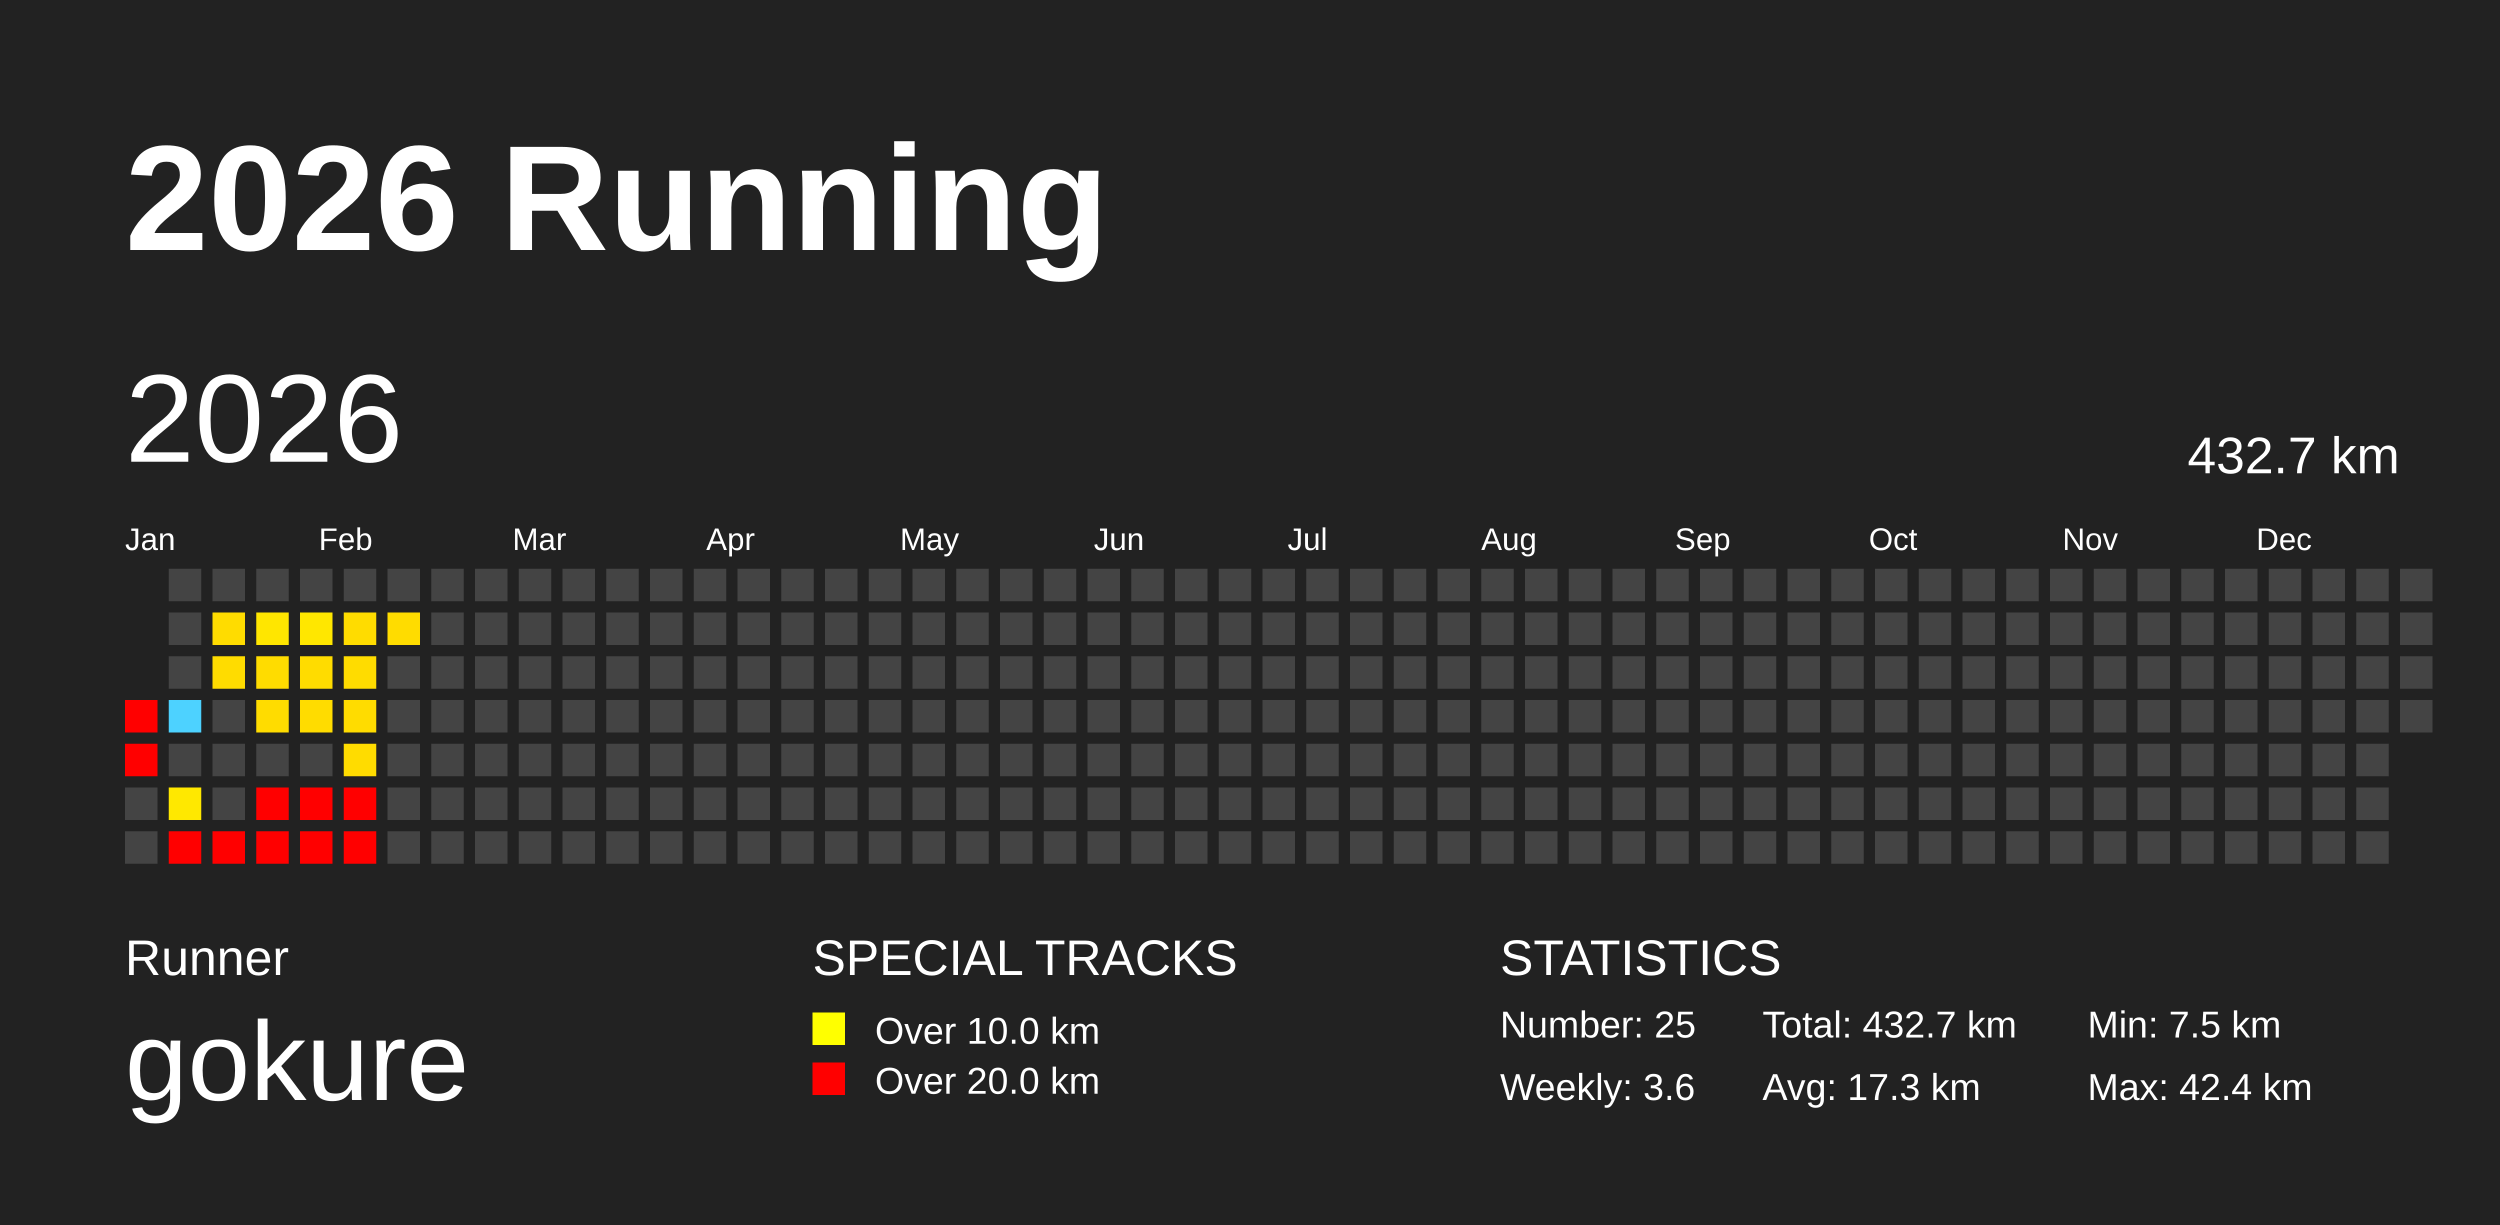
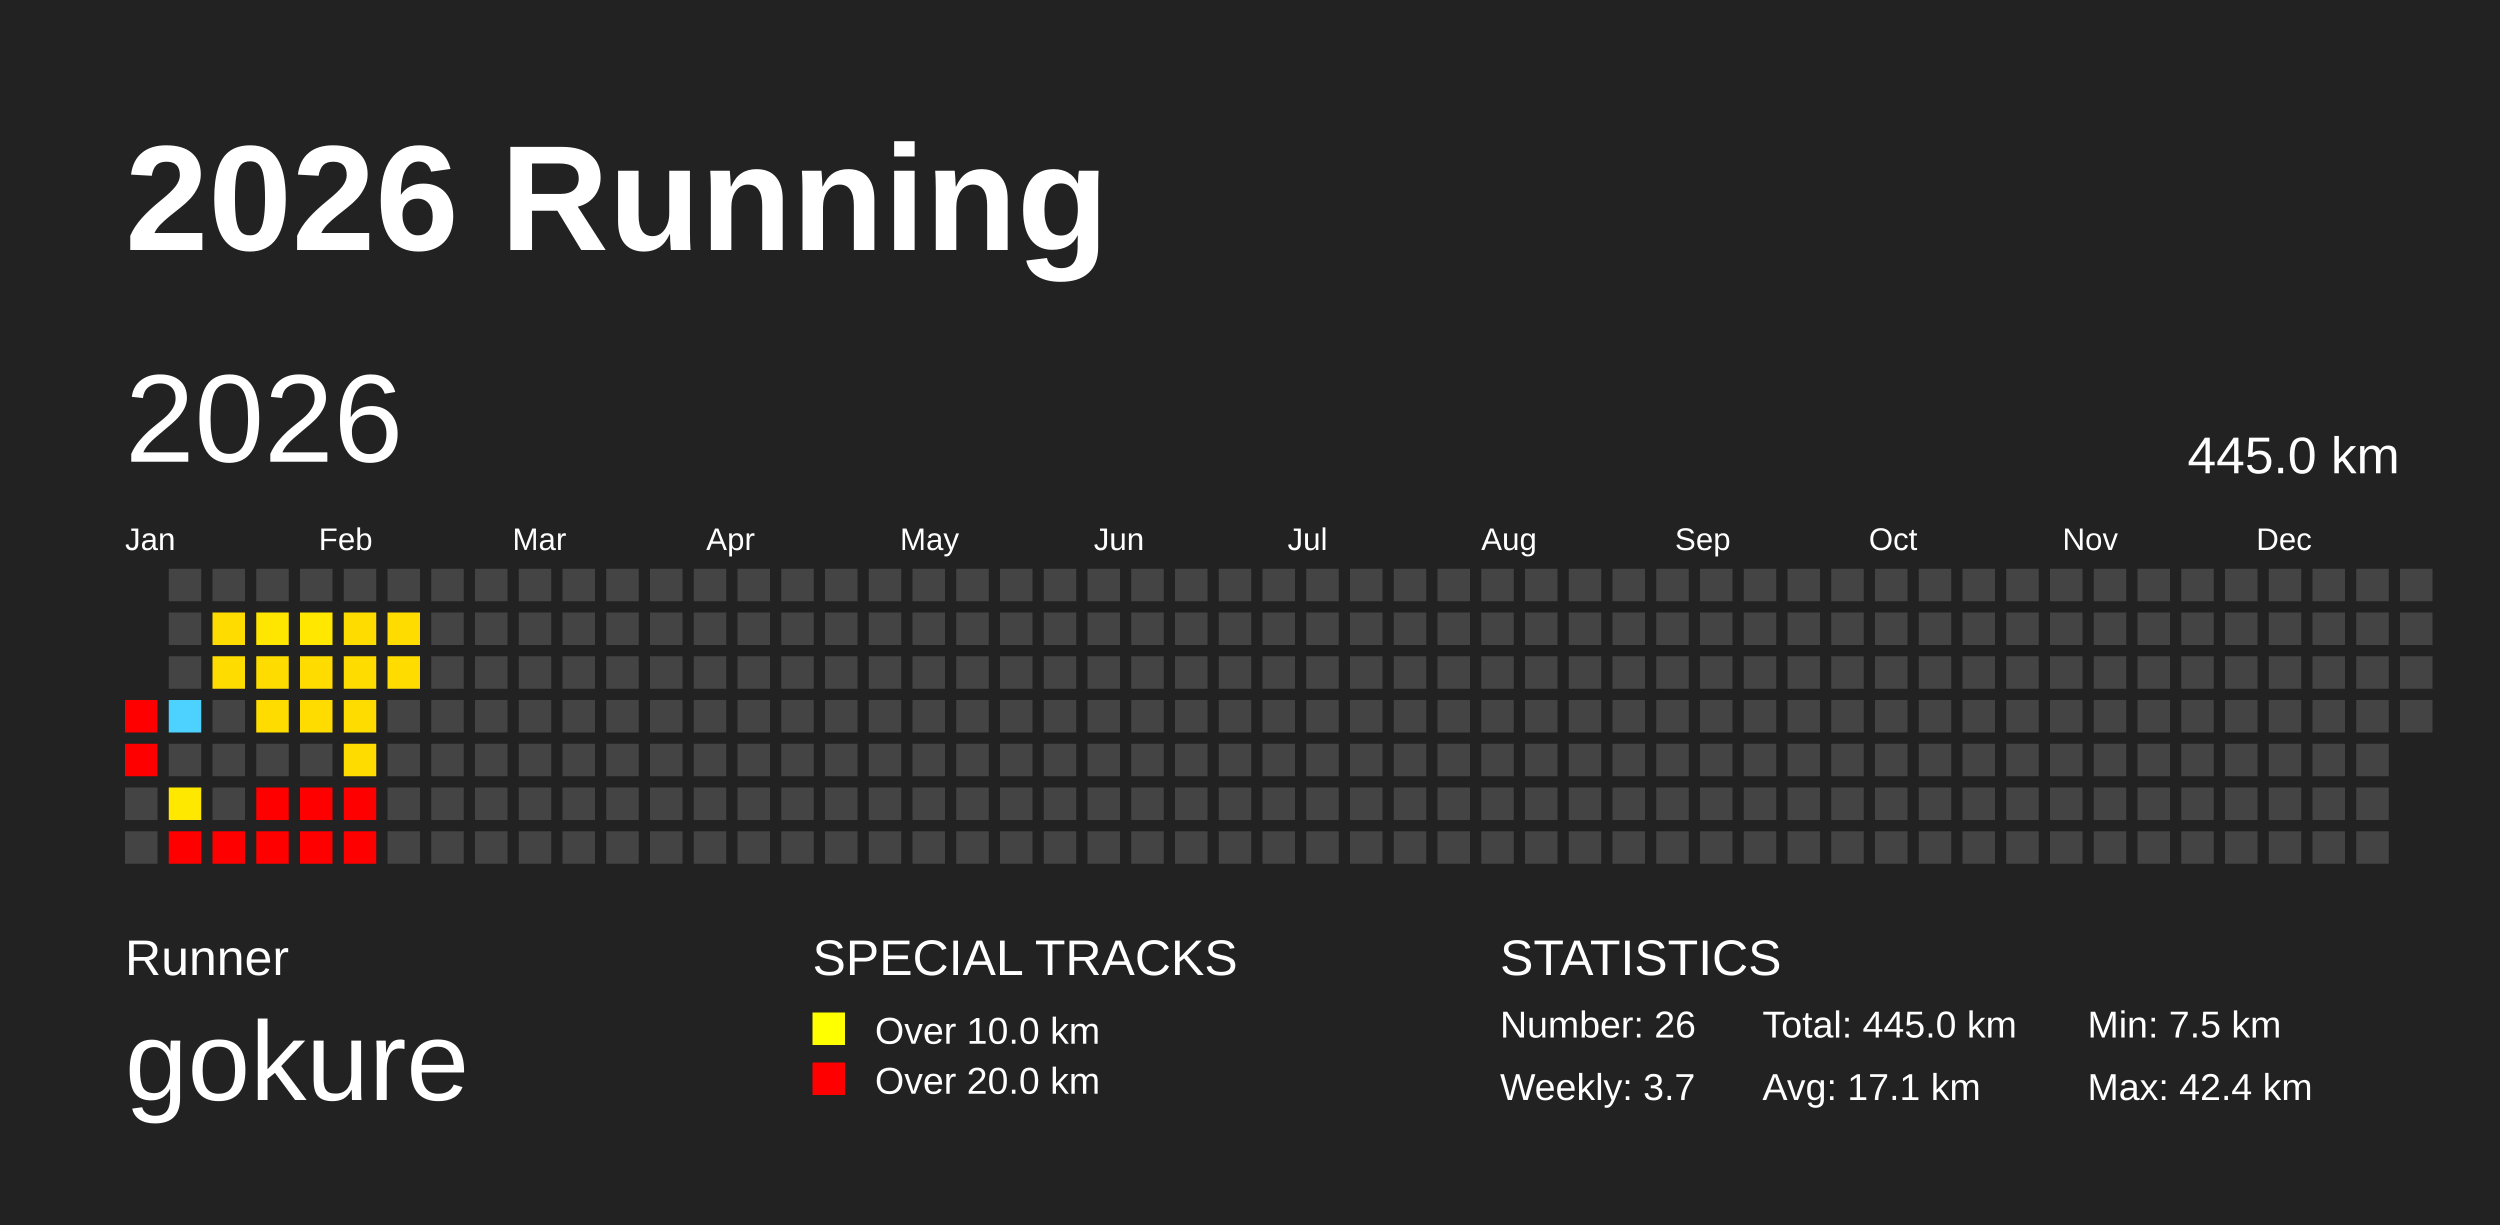
<svg xmlns="http://www.w3.org/2000/svg" baseProfile="full" height="98mm" version="1.1" viewBox="0,0,200,98" width="200mm">
  <defs />
  <rect fill="#222222" height="98" width="200" x="0" y="0" />
  <text fill="#FFFFFF" style="font-size:12px; font-family:Arial; font-weight:bold;" x="10" y="20">2026 Running</text>
  <text fill="#FFFFFF" style="font-size:4px; font-family:Arial" x="10" y="78">Runner</text>
  <text fill="#FFFFFF" style="font-size:9px; font-family:Arial" x="10" y="88">gokure</text>
  <text fill="#FFFFFF" style="font-size:4px; font-family:Arial" x="65" y="78">SPECIAL TRACKS</text>
  <rect fill="yellow" height="2.6" width="2.6" x="65" y="81" />
  <text fill="#FFFFFF" style="font-size:3px; font-family:Arial" x="70" y="83.5">Over 10.0 km</text>
  <rect fill="red" height="2.6" width="2.6" x="65" y="85" />
  <text fill="#FFFFFF" style="font-size:3px; font-family:Arial" x="70" y="87.5">Over 20.0 km</text>
  <text fill="#FFFFFF" style="font-size:4px; font-family:Arial" x="120" y="78">STATISTICS</text>
-   <text fill="#FFFFFF" style="font-size:3px; font-family:Arial" x="120" y="83">Number: 25</text>
-   <text fill="#FFFFFF" style="font-size:3px; font-family:Arial" x="120" y="88">Weekly: 3.6</text>
-   <text fill="#FFFFFF" style="font-size:3px; font-family:Arial" x="141" y="83">Total: 432.7 km</text>
-   <text fill="#FFFFFF" style="font-size:3px; font-family:Arial" x="141" y="88">Avg: 17.3 km</text>
+   <text fill="#FFFFFF" style="font-size:3px; font-family:Arial" x="120" y="83">Number: 26</text>
+   <text fill="#FFFFFF" style="font-size:3px; font-family:Arial" x="120" y="88">Weekly: 3.7</text>
+   <text fill="#FFFFFF" style="font-size:3px; font-family:Arial" x="141" y="83">Total: 445.0 km</text>
+   <text fill="#FFFFFF" style="font-size:3px; font-family:Arial" x="141" y="88">Avg: 17.1 km</text>
  <text fill="#FFFFFF" style="font-size:3px; font-family:Arial" x="167" y="83">Min: 7.5 km</text>
  <text fill="#FFFFFF" style="font-size:3px; font-family:Arial" x="167" y="88">Max: 42.4 km</text>
  <text dominant-baseline="hanging" fill="#FFFFFF" style="font-size:10.0px; font-family:Arial;" x="10" y="30">2026</text>
-   <text dominant-baseline="hanging" fill="#FFFFFF" style="font-size:4.125px; font-family:Arial;" x="175" y="35">432.7 km</text>
+   <text dominant-baseline="hanging" fill="#FFFFFF" style="font-size:4.125px; font-family:Arial;" x="175" y="35">445.0 km</text>
  <text fill="#FFFFFF" style="font-size:2.5px; font-family:Arial" x="10.0" y="44">Jan</text>
  <text fill="#FFFFFF" style="font-size:2.5px; font-family:Arial" x="25.5" y="44">Feb</text>
  <text fill="#FFFFFF" style="font-size:2.5px; font-family:Arial" x="41.0" y="44">Mar</text>
  <text fill="#FFFFFF" style="font-size:2.5px; font-family:Arial" x="56.5" y="44">Apr</text>
  <text fill="#FFFFFF" style="font-size:2.5px; font-family:Arial" x="72.0" y="44">May</text>
  <text fill="#FFFFFF" style="font-size:2.5px; font-family:Arial" x="87.5" y="44">Jun</text>
  <text fill="#FFFFFF" style="font-size:2.5px; font-family:Arial" x="103.0" y="44">Jul</text>
  <text fill="#FFFFFF" style="font-size:2.5px; font-family:Arial" x="118.5" y="44">Aug</text>
  <text fill="#FFFFFF" style="font-size:2.5px; font-family:Arial" x="134.0" y="44">Sep</text>
  <text fill="#FFFFFF" style="font-size:2.5px; font-family:Arial" x="149.5" y="44">Oct</text>
  <text fill="#FFFFFF" style="font-size:2.5px; font-family:Arial" x="165.0" y="44">Nov</text>
  <text fill="#FFFFFF" style="font-size:2.5px; font-family:Arial" x="180.5" y="44">Dec</text>
  <rect fill="red" height="2.6" width="2.6" x="10.0" y="56.0" />
  <rect fill="red" height="2.6" width="2.6" x="10.0" y="59.5" />
  <rect fill="#444444" height="2.6" width="2.6" x="10.0" y="63.0" />
  <rect fill="#444444" height="2.6" width="2.6" x="10.0" y="66.5" />
  <rect fill="#444444" height="2.6" width="2.6" x="13.5" y="45.5" />
  <rect fill="#444444" height="2.6" width="2.6" x="13.5" y="49.0" />
  <rect fill="#444444" height="2.6" width="2.6" x="13.5" y="52.5" />
  <rect fill="#4dd2ff" height="2.6" width="2.6" x="13.5" y="56.0" />
  <rect fill="#444444" height="2.6" width="2.6" x="13.5" y="59.5" />
  <rect fill="#ffe800" height="2.6" width="2.6" x="13.5" y="63.0" />
  <rect fill="red" height="2.6" width="2.6" x="13.5" y="66.5" />
  <rect fill="#444444" height="2.6" width="2.6" x="17.0" y="45.5" />
  <rect fill="#ffdc00" height="2.6" width="2.6" x="17.0" y="49.0" />
  <rect fill="#ffdc00" height="2.6" width="2.6" x="17.0" y="52.5" />
  <rect fill="#444444" height="2.6" width="2.6" x="17.0" y="56.0" />
  <rect fill="#444444" height="2.6" width="2.6" x="17.0" y="59.5" />
  <rect fill="#444444" height="2.6" width="2.6" x="17.0" y="63.0" />
  <rect fill="red" height="2.6" width="2.6" x="17.0" y="66.5" />
  <rect fill="#444444" height="2.6" width="2.6" x="20.5" y="45.5" />
  <rect fill="#ffe600" height="2.6" width="2.6" x="20.5" y="49.0" />
  <rect fill="#ffdc00" height="2.6" width="2.6" x="20.5" y="52.5" />
  <rect fill="#ffdc00" height="2.6" width="2.6" x="20.5" y="56.0" />
  <rect fill="#444444" height="2.6" width="2.6" x="20.5" y="59.5" />
  <rect fill="red" height="2.6" width="2.6" x="20.5" y="63.0" />
  <rect fill="red" height="2.6" width="2.6" x="20.5" y="66.5" />
  <rect fill="#444444" height="2.6" width="2.6" x="24.0" y="45.5" />
  <rect fill="#ffe700" height="2.6" width="2.6" x="24.0" y="49.0" />
  <rect fill="#ffdc00" height="2.6" width="2.6" x="24.0" y="52.5" />
  <rect fill="#ffdc00" height="2.6" width="2.6" x="24.0" y="56.0" />
  <rect fill="#444444" height="2.6" width="2.6" x="24.0" y="59.5" />
  <rect fill="red" height="2.6" width="2.6" x="24.0" y="63.0" />
  <rect fill="red" height="2.6" width="2.6" x="24.0" y="66.5" />
  <rect fill="#444444" height="2.6" width="2.6" x="27.5" y="45.5" />
  <rect fill="#ffdc00" height="2.6" width="2.6" x="27.5" y="49.0" />
  <rect fill="#ffdc00" height="2.6" width="2.6" x="27.5" y="52.5" />
  <rect fill="#ffdc00" height="2.6" width="2.6" x="27.5" y="56.0" />
  <rect fill="#ffdc00" height="2.6" width="2.6" x="27.5" y="59.5" />
  <rect fill="red" height="2.6" width="2.6" x="27.5" y="63.0" />
  <rect fill="red" height="2.6" width="2.6" x="27.5" y="66.5" />
  <rect fill="#444444" height="2.6" width="2.6" x="31.0" y="45.5" />
  <rect fill="#ffdc00" height="2.6" width="2.6" x="31.0" y="49.0" />
-   <rect fill="#444444" height="2.6" width="2.6" x="31.0" y="52.5" />
+   <rect fill="#ffdc00" height="2.6" width="2.6" x="31.0" y="52.5" />
  <rect fill="#444444" height="2.6" width="2.6" x="31.0" y="56.0" />
  <rect fill="#444444" height="2.6" width="2.6" x="31.0" y="59.5" />
  <rect fill="#444444" height="2.6" width="2.6" x="31.0" y="63.0" />
  <rect fill="#444444" height="2.6" width="2.6" x="31.0" y="66.5" />
  <rect fill="#444444" height="2.6" width="2.6" x="34.5" y="45.5" />
  <rect fill="#444444" height="2.6" width="2.6" x="34.5" y="49.0" />
  <rect fill="#444444" height="2.6" width="2.6" x="34.5" y="52.5" />
  <rect fill="#444444" height="2.6" width="2.6" x="34.5" y="56.0" />
  <rect fill="#444444" height="2.6" width="2.6" x="34.5" y="59.5" />
  <rect fill="#444444" height="2.6" width="2.6" x="34.5" y="63.0" />
  <rect fill="#444444" height="2.6" width="2.6" x="34.5" y="66.5" />
  <rect fill="#444444" height="2.6" width="2.6" x="38.0" y="45.5" />
  <rect fill="#444444" height="2.6" width="2.6" x="38.0" y="49.0" />
  <rect fill="#444444" height="2.6" width="2.6" x="38.0" y="52.5" />
  <rect fill="#444444" height="2.6" width="2.6" x="38.0" y="56.0" />
  <rect fill="#444444" height="2.6" width="2.6" x="38.0" y="59.5" />
  <rect fill="#444444" height="2.6" width="2.6" x="38.0" y="63.0" />
  <rect fill="#444444" height="2.6" width="2.6" x="38.0" y="66.5" />
  <rect fill="#444444" height="2.6" width="2.6" x="41.5" y="45.5" />
  <rect fill="#444444" height="2.6" width="2.6" x="41.5" y="49.0" />
  <rect fill="#444444" height="2.6" width="2.6" x="41.5" y="52.5" />
  <rect fill="#444444" height="2.6" width="2.6" x="41.5" y="56.0" />
  <rect fill="#444444" height="2.6" width="2.6" x="41.5" y="59.5" />
  <rect fill="#444444" height="2.6" width="2.6" x="41.5" y="63.0" />
  <rect fill="#444444" height="2.6" width="2.6" x="41.5" y="66.5" />
  <rect fill="#444444" height="2.6" width="2.6" x="45.0" y="45.5" />
  <rect fill="#444444" height="2.6" width="2.6" x="45.0" y="49.0" />
  <rect fill="#444444" height="2.6" width="2.6" x="45.0" y="52.5" />
  <rect fill="#444444" height="2.6" width="2.6" x="45.0" y="56.0" />
  <rect fill="#444444" height="2.6" width="2.6" x="45.0" y="59.5" />
  <rect fill="#444444" height="2.6" width="2.6" x="45.0" y="63.0" />
  <rect fill="#444444" height="2.6" width="2.6" x="45.0" y="66.5" />
  <rect fill="#444444" height="2.6" width="2.6" x="48.5" y="45.5" />
  <rect fill="#444444" height="2.6" width="2.6" x="48.5" y="49.0" />
  <rect fill="#444444" height="2.6" width="2.6" x="48.5" y="52.5" />
  <rect fill="#444444" height="2.6" width="2.6" x="48.5" y="56.0" />
  <rect fill="#444444" height="2.6" width="2.6" x="48.5" y="59.5" />
  <rect fill="#444444" height="2.6" width="2.6" x="48.5" y="63.0" />
  <rect fill="#444444" height="2.6" width="2.6" x="48.5" y="66.5" />
  <rect fill="#444444" height="2.6" width="2.6" x="52.0" y="45.5" />
  <rect fill="#444444" height="2.6" width="2.6" x="52.0" y="49.0" />
  <rect fill="#444444" height="2.6" width="2.6" x="52.0" y="52.5" />
  <rect fill="#444444" height="2.6" width="2.6" x="52.0" y="56.0" />
  <rect fill="#444444" height="2.6" width="2.6" x="52.0" y="59.5" />
  <rect fill="#444444" height="2.6" width="2.6" x="52.0" y="63.0" />
  <rect fill="#444444" height="2.6" width="2.6" x="52.0" y="66.5" />
  <rect fill="#444444" height="2.6" width="2.6" x="55.5" y="45.5" />
  <rect fill="#444444" height="2.6" width="2.6" x="55.5" y="49.0" />
  <rect fill="#444444" height="2.6" width="2.6" x="55.5" y="52.5" />
  <rect fill="#444444" height="2.6" width="2.6" x="55.5" y="56.0" />
  <rect fill="#444444" height="2.6" width="2.6" x="55.5" y="59.5" />
  <rect fill="#444444" height="2.6" width="2.6" x="55.5" y="63.0" />
  <rect fill="#444444" height="2.6" width="2.6" x="55.5" y="66.5" />
  <rect fill="#444444" height="2.6" width="2.6" x="59.0" y="45.5" />
  <rect fill="#444444" height="2.6" width="2.6" x="59.0" y="49.0" />
  <rect fill="#444444" height="2.6" width="2.6" x="59.0" y="52.5" />
  <rect fill="#444444" height="2.6" width="2.6" x="59.0" y="56.0" />
  <rect fill="#444444" height="2.6" width="2.6" x="59.0" y="59.5" />
  <rect fill="#444444" height="2.6" width="2.6" x="59.0" y="63.0" />
  <rect fill="#444444" height="2.6" width="2.6" x="59.0" y="66.5" />
  <rect fill="#444444" height="2.6" width="2.6" x="62.5" y="45.5" />
  <rect fill="#444444" height="2.6" width="2.6" x="62.5" y="49.0" />
  <rect fill="#444444" height="2.6" width="2.6" x="62.5" y="52.5" />
  <rect fill="#444444" height="2.6" width="2.6" x="62.5" y="56.0" />
  <rect fill="#444444" height="2.6" width="2.6" x="62.5" y="59.5" />
  <rect fill="#444444" height="2.6" width="2.6" x="62.5" y="63.0" />
  <rect fill="#444444" height="2.6" width="2.6" x="62.5" y="66.5" />
  <rect fill="#444444" height="2.6" width="2.6" x="66.0" y="45.5" />
  <rect fill="#444444" height="2.6" width="2.6" x="66.0" y="49.0" />
  <rect fill="#444444" height="2.6" width="2.6" x="66.0" y="52.5" />
  <rect fill="#444444" height="2.6" width="2.6" x="66.0" y="56.0" />
  <rect fill="#444444" height="2.6" width="2.6" x="66.0" y="59.5" />
  <rect fill="#444444" height="2.6" width="2.6" x="66.0" y="63.0" />
  <rect fill="#444444" height="2.6" width="2.6" x="66.0" y="66.5" />
  <rect fill="#444444" height="2.6" width="2.6" x="69.5" y="45.5" />
  <rect fill="#444444" height="2.6" width="2.6" x="69.5" y="49.0" />
  <rect fill="#444444" height="2.6" width="2.6" x="69.5" y="52.5" />
  <rect fill="#444444" height="2.6" width="2.6" x="69.5" y="56.0" />
  <rect fill="#444444" height="2.6" width="2.6" x="69.5" y="59.5" />
  <rect fill="#444444" height="2.6" width="2.6" x="69.5" y="63.0" />
  <rect fill="#444444" height="2.6" width="2.6" x="69.5" y="66.5" />
  <rect fill="#444444" height="2.6" width="2.6" x="73.0" y="45.5" />
  <rect fill="#444444" height="2.6" width="2.6" x="73.0" y="49.0" />
  <rect fill="#444444" height="2.6" width="2.6" x="73.0" y="52.5" />
  <rect fill="#444444" height="2.6" width="2.6" x="73.0" y="56.0" />
  <rect fill="#444444" height="2.6" width="2.6" x="73.0" y="59.5" />
  <rect fill="#444444" height="2.6" width="2.6" x="73.0" y="63.0" />
  <rect fill="#444444" height="2.6" width="2.6" x="73.0" y="66.5" />
  <rect fill="#444444" height="2.6" width="2.6" x="76.5" y="45.5" />
  <rect fill="#444444" height="2.6" width="2.6" x="76.5" y="49.0" />
  <rect fill="#444444" height="2.6" width="2.6" x="76.5" y="52.5" />
  <rect fill="#444444" height="2.6" width="2.6" x="76.5" y="56.0" />
  <rect fill="#444444" height="2.6" width="2.6" x="76.5" y="59.5" />
  <rect fill="#444444" height="2.6" width="2.6" x="76.5" y="63.0" />
  <rect fill="#444444" height="2.6" width="2.6" x="76.5" y="66.5" />
  <rect fill="#444444" height="2.6" width="2.6" x="80.0" y="45.5" />
  <rect fill="#444444" height="2.6" width="2.6" x="80.0" y="49.0" />
  <rect fill="#444444" height="2.6" width="2.6" x="80.0" y="52.5" />
  <rect fill="#444444" height="2.6" width="2.6" x="80.0" y="56.0" />
  <rect fill="#444444" height="2.6" width="2.6" x="80.0" y="59.5" />
  <rect fill="#444444" height="2.6" width="2.6" x="80.0" y="63.0" />
  <rect fill="#444444" height="2.6" width="2.6" x="80.0" y="66.5" />
  <rect fill="#444444" height="2.6" width="2.6" x="83.5" y="45.5" />
  <rect fill="#444444" height="2.6" width="2.6" x="83.5" y="49.0" />
  <rect fill="#444444" height="2.6" width="2.6" x="83.5" y="52.5" />
  <rect fill="#444444" height="2.6" width="2.6" x="83.5" y="56.0" />
  <rect fill="#444444" height="2.6" width="2.6" x="83.5" y="59.5" />
  <rect fill="#444444" height="2.6" width="2.6" x="83.5" y="63.0" />
  <rect fill="#444444" height="2.6" width="2.6" x="83.5" y="66.5" />
  <rect fill="#444444" height="2.6" width="2.6" x="87.0" y="45.5" />
  <rect fill="#444444" height="2.6" width="2.6" x="87.0" y="49.0" />
  <rect fill="#444444" height="2.6" width="2.6" x="87.0" y="52.5" />
  <rect fill="#444444" height="2.6" width="2.6" x="87.0" y="56.0" />
  <rect fill="#444444" height="2.6" width="2.6" x="87.0" y="59.5" />
  <rect fill="#444444" height="2.6" width="2.6" x="87.0" y="63.0" />
  <rect fill="#444444" height="2.6" width="2.6" x="87.0" y="66.5" />
  <rect fill="#444444" height="2.6" width="2.6" x="90.5" y="45.5" />
  <rect fill="#444444" height="2.6" width="2.6" x="90.5" y="49.0" />
  <rect fill="#444444" height="2.6" width="2.6" x="90.5" y="52.5" />
  <rect fill="#444444" height="2.6" width="2.6" x="90.5" y="56.0" />
  <rect fill="#444444" height="2.6" width="2.6" x="90.5" y="59.5" />
  <rect fill="#444444" height="2.6" width="2.6" x="90.5" y="63.0" />
  <rect fill="#444444" height="2.6" width="2.6" x="90.5" y="66.5" />
  <rect fill="#444444" height="2.6" width="2.6" x="94.0" y="45.5" />
  <rect fill="#444444" height="2.6" width="2.6" x="94.0" y="49.0" />
  <rect fill="#444444" height="2.6" width="2.6" x="94.0" y="52.5" />
  <rect fill="#444444" height="2.6" width="2.6" x="94.0" y="56.0" />
  <rect fill="#444444" height="2.6" width="2.6" x="94.0" y="59.5" />
  <rect fill="#444444" height="2.6" width="2.6" x="94.0" y="63.0" />
  <rect fill="#444444" height="2.6" width="2.6" x="94.0" y="66.5" />
  <rect fill="#444444" height="2.6" width="2.6" x="97.5" y="45.5" />
  <rect fill="#444444" height="2.6" width="2.6" x="97.5" y="49.0" />
  <rect fill="#444444" height="2.6" width="2.6" x="97.5" y="52.5" />
  <rect fill="#444444" height="2.6" width="2.6" x="97.5" y="56.0" />
  <rect fill="#444444" height="2.6" width="2.6" x="97.5" y="59.5" />
  <rect fill="#444444" height="2.6" width="2.6" x="97.5" y="63.0" />
  <rect fill="#444444" height="2.6" width="2.6" x="97.5" y="66.5" />
  <rect fill="#444444" height="2.6" width="2.6" x="101.0" y="45.5" />
  <rect fill="#444444" height="2.6" width="2.6" x="101.0" y="49.0" />
  <rect fill="#444444" height="2.6" width="2.6" x="101.0" y="52.5" />
  <rect fill="#444444" height="2.6" width="2.6" x="101.0" y="56.0" />
  <rect fill="#444444" height="2.6" width="2.6" x="101.0" y="59.5" />
  <rect fill="#444444" height="2.6" width="2.6" x="101.0" y="63.0" />
  <rect fill="#444444" height="2.6" width="2.6" x="101.0" y="66.5" />
  <rect fill="#444444" height="2.6" width="2.6" x="104.5" y="45.5" />
  <rect fill="#444444" height="2.6" width="2.6" x="104.5" y="49.0" />
  <rect fill="#444444" height="2.6" width="2.6" x="104.5" y="52.5" />
  <rect fill="#444444" height="2.6" width="2.6" x="104.5" y="56.0" />
  <rect fill="#444444" height="2.6" width="2.6" x="104.5" y="59.5" />
  <rect fill="#444444" height="2.6" width="2.6" x="104.5" y="63.0" />
  <rect fill="#444444" height="2.6" width="2.6" x="104.5" y="66.5" />
  <rect fill="#444444" height="2.6" width="2.6" x="108.0" y="45.5" />
  <rect fill="#444444" height="2.6" width="2.6" x="108.0" y="49.0" />
  <rect fill="#444444" height="2.6" width="2.6" x="108.0" y="52.5" />
  <rect fill="#444444" height="2.6" width="2.6" x="108.0" y="56.0" />
  <rect fill="#444444" height="2.6" width="2.6" x="108.0" y="59.5" />
  <rect fill="#444444" height="2.6" width="2.6" x="108.0" y="63.0" />
  <rect fill="#444444" height="2.6" width="2.6" x="108.0" y="66.5" />
  <rect fill="#444444" height="2.6" width="2.6" x="111.5" y="45.5" />
  <rect fill="#444444" height="2.6" width="2.6" x="111.5" y="49.0" />
  <rect fill="#444444" height="2.6" width="2.6" x="111.5" y="52.5" />
  <rect fill="#444444" height="2.6" width="2.6" x="111.5" y="56.0" />
  <rect fill="#444444" height="2.6" width="2.6" x="111.5" y="59.5" />
  <rect fill="#444444" height="2.6" width="2.6" x="111.5" y="63.0" />
  <rect fill="#444444" height="2.6" width="2.6" x="111.5" y="66.5" />
  <rect fill="#444444" height="2.6" width="2.6" x="115.0" y="45.5" />
  <rect fill="#444444" height="2.6" width="2.6" x="115.0" y="49.0" />
  <rect fill="#444444" height="2.6" width="2.6" x="115.0" y="52.5" />
  <rect fill="#444444" height="2.6" width="2.6" x="115.0" y="56.0" />
  <rect fill="#444444" height="2.6" width="2.6" x="115.0" y="59.5" />
  <rect fill="#444444" height="2.6" width="2.6" x="115.0" y="63.0" />
  <rect fill="#444444" height="2.6" width="2.6" x="115.0" y="66.5" />
  <rect fill="#444444" height="2.6" width="2.6" x="118.5" y="45.5" />
  <rect fill="#444444" height="2.6" width="2.6" x="118.5" y="49.0" />
  <rect fill="#444444" height="2.6" width="2.6" x="118.5" y="52.5" />
  <rect fill="#444444" height="2.6" width="2.6" x="118.5" y="56.0" />
  <rect fill="#444444" height="2.6" width="2.6" x="118.5" y="59.5" />
  <rect fill="#444444" height="2.6" width="2.6" x="118.5" y="63.0" />
  <rect fill="#444444" height="2.6" width="2.6" x="118.5" y="66.5" />
  <rect fill="#444444" height="2.6" width="2.6" x="122.0" y="45.5" />
  <rect fill="#444444" height="2.6" width="2.6" x="122.0" y="49.0" />
  <rect fill="#444444" height="2.6" width="2.6" x="122.0" y="52.5" />
  <rect fill="#444444" height="2.6" width="2.6" x="122.0" y="56.0" />
  <rect fill="#444444" height="2.6" width="2.6" x="122.0" y="59.5" />
  <rect fill="#444444" height="2.6" width="2.6" x="122.0" y="63.0" />
  <rect fill="#444444" height="2.6" width="2.6" x="122.0" y="66.5" />
  <rect fill="#444444" height="2.6" width="2.6" x="125.5" y="45.5" />
  <rect fill="#444444" height="2.6" width="2.6" x="125.5" y="49.0" />
  <rect fill="#444444" height="2.6" width="2.6" x="125.5" y="52.5" />
  <rect fill="#444444" height="2.6" width="2.6" x="125.5" y="56.0" />
  <rect fill="#444444" height="2.6" width="2.6" x="125.5" y="59.5" />
  <rect fill="#444444" height="2.6" width="2.6" x="125.5" y="63.0" />
  <rect fill="#444444" height="2.6" width="2.6" x="125.5" y="66.5" />
  <rect fill="#444444" height="2.6" width="2.6" x="129.0" y="45.5" />
  <rect fill="#444444" height="2.6" width="2.6" x="129.0" y="49.0" />
  <rect fill="#444444" height="2.6" width="2.6" x="129.0" y="52.5" />
  <rect fill="#444444" height="2.6" width="2.6" x="129.0" y="56.0" />
  <rect fill="#444444" height="2.6" width="2.6" x="129.0" y="59.5" />
  <rect fill="#444444" height="2.6" width="2.6" x="129.0" y="63.0" />
  <rect fill="#444444" height="2.6" width="2.6" x="129.0" y="66.5" />
  <rect fill="#444444" height="2.6" width="2.6" x="132.5" y="45.5" />
  <rect fill="#444444" height="2.6" width="2.6" x="132.5" y="49.0" />
  <rect fill="#444444" height="2.6" width="2.6" x="132.5" y="52.5" />
  <rect fill="#444444" height="2.6" width="2.6" x="132.5" y="56.0" />
  <rect fill="#444444" height="2.6" width="2.6" x="132.5" y="59.5" />
  <rect fill="#444444" height="2.6" width="2.6" x="132.5" y="63.0" />
  <rect fill="#444444" height="2.6" width="2.6" x="132.5" y="66.5" />
  <rect fill="#444444" height="2.6" width="2.6" x="136.0" y="45.5" />
  <rect fill="#444444" height="2.6" width="2.6" x="136.0" y="49.0" />
  <rect fill="#444444" height="2.6" width="2.6" x="136.0" y="52.5" />
  <rect fill="#444444" height="2.6" width="2.6" x="136.0" y="56.0" />
  <rect fill="#444444" height="2.6" width="2.6" x="136.0" y="59.5" />
  <rect fill="#444444" height="2.6" width="2.6" x="136.0" y="63.0" />
  <rect fill="#444444" height="2.6" width="2.6" x="136.0" y="66.5" />
  <rect fill="#444444" height="2.6" width="2.6" x="139.5" y="45.5" />
  <rect fill="#444444" height="2.6" width="2.6" x="139.5" y="49.0" />
  <rect fill="#444444" height="2.6" width="2.6" x="139.5" y="52.5" />
  <rect fill="#444444" height="2.6" width="2.6" x="139.5" y="56.0" />
  <rect fill="#444444" height="2.6" width="2.6" x="139.5" y="59.5" />
  <rect fill="#444444" height="2.6" width="2.6" x="139.5" y="63.0" />
  <rect fill="#444444" height="2.6" width="2.6" x="139.5" y="66.5" />
  <rect fill="#444444" height="2.6" width="2.6" x="143.0" y="45.5" />
  <rect fill="#444444" height="2.6" width="2.6" x="143.0" y="49.0" />
  <rect fill="#444444" height="2.6" width="2.6" x="143.0" y="52.5" />
  <rect fill="#444444" height="2.6" width="2.6" x="143.0" y="56.0" />
  <rect fill="#444444" height="2.6" width="2.6" x="143.0" y="59.5" />
  <rect fill="#444444" height="2.6" width="2.6" x="143.0" y="63.0" />
  <rect fill="#444444" height="2.6" width="2.6" x="143.0" y="66.5" />
  <rect fill="#444444" height="2.6" width="2.6" x="146.5" y="45.5" />
  <rect fill="#444444" height="2.6" width="2.6" x="146.5" y="49.0" />
  <rect fill="#444444" height="2.6" width="2.6" x="146.5" y="52.5" />
  <rect fill="#444444" height="2.6" width="2.6" x="146.5" y="56.0" />
  <rect fill="#444444" height="2.6" width="2.6" x="146.5" y="59.5" />
  <rect fill="#444444" height="2.6" width="2.6" x="146.5" y="63.0" />
  <rect fill="#444444" height="2.6" width="2.6" x="146.5" y="66.5" />
  <rect fill="#444444" height="2.6" width="2.6" x="150.0" y="45.5" />
  <rect fill="#444444" height="2.6" width="2.6" x="150.0" y="49.0" />
  <rect fill="#444444" height="2.6" width="2.6" x="150.0" y="52.5" />
  <rect fill="#444444" height="2.6" width="2.6" x="150.0" y="56.0" />
  <rect fill="#444444" height="2.6" width="2.6" x="150.0" y="59.5" />
  <rect fill="#444444" height="2.6" width="2.6" x="150.0" y="63.0" />
  <rect fill="#444444" height="2.6" width="2.6" x="150.0" y="66.5" />
  <rect fill="#444444" height="2.6" width="2.6" x="153.5" y="45.5" />
  <rect fill="#444444" height="2.6" width="2.6" x="153.5" y="49.0" />
  <rect fill="#444444" height="2.6" width="2.6" x="153.5" y="52.5" />
  <rect fill="#444444" height="2.6" width="2.6" x="153.5" y="56.0" />
  <rect fill="#444444" height="2.6" width="2.6" x="153.5" y="59.5" />
  <rect fill="#444444" height="2.6" width="2.6" x="153.5" y="63.0" />
  <rect fill="#444444" height="2.6" width="2.6" x="153.5" y="66.5" />
  <rect fill="#444444" height="2.6" width="2.6" x="157.0" y="45.5" />
  <rect fill="#444444" height="2.6" width="2.6" x="157.0" y="49.0" />
  <rect fill="#444444" height="2.6" width="2.6" x="157.0" y="52.5" />
  <rect fill="#444444" height="2.6" width="2.6" x="157.0" y="56.0" />
  <rect fill="#444444" height="2.6" width="2.6" x="157.0" y="59.5" />
  <rect fill="#444444" height="2.6" width="2.6" x="157.0" y="63.0" />
  <rect fill="#444444" height="2.6" width="2.6" x="157.0" y="66.5" />
  <rect fill="#444444" height="2.6" width="2.6" x="160.5" y="45.5" />
  <rect fill="#444444" height="2.6" width="2.6" x="160.5" y="49.0" />
  <rect fill="#444444" height="2.6" width="2.6" x="160.5" y="52.5" />
  <rect fill="#444444" height="2.6" width="2.6" x="160.5" y="56.0" />
  <rect fill="#444444" height="2.6" width="2.6" x="160.5" y="59.5" />
  <rect fill="#444444" height="2.6" width="2.6" x="160.5" y="63.0" />
  <rect fill="#444444" height="2.6" width="2.6" x="160.5" y="66.5" />
  <rect fill="#444444" height="2.6" width="2.6" x="164.0" y="45.5" />
  <rect fill="#444444" height="2.6" width="2.6" x="164.0" y="49.0" />
  <rect fill="#444444" height="2.6" width="2.6" x="164.0" y="52.5" />
  <rect fill="#444444" height="2.6" width="2.6" x="164.0" y="56.0" />
  <rect fill="#444444" height="2.6" width="2.6" x="164.0" y="59.5" />
  <rect fill="#444444" height="2.6" width="2.6" x="164.0" y="63.0" />
  <rect fill="#444444" height="2.6" width="2.6" x="164.0" y="66.5" />
  <rect fill="#444444" height="2.6" width="2.6" x="167.5" y="45.5" />
  <rect fill="#444444" height="2.6" width="2.6" x="167.5" y="49.0" />
  <rect fill="#444444" height="2.6" width="2.6" x="167.5" y="52.5" />
  <rect fill="#444444" height="2.6" width="2.6" x="167.5" y="56.0" />
  <rect fill="#444444" height="2.6" width="2.6" x="167.5" y="59.5" />
  <rect fill="#444444" height="2.6" width="2.6" x="167.5" y="63.0" />
  <rect fill="#444444" height="2.6" width="2.6" x="167.5" y="66.5" />
  <rect fill="#444444" height="2.6" width="2.6" x="171.0" y="45.5" />
  <rect fill="#444444" height="2.6" width="2.6" x="171.0" y="49.0" />
  <rect fill="#444444" height="2.6" width="2.6" x="171.0" y="52.5" />
  <rect fill="#444444" height="2.6" width="2.6" x="171.0" y="56.0" />
  <rect fill="#444444" height="2.6" width="2.6" x="171.0" y="59.5" />
  <rect fill="#444444" height="2.6" width="2.6" x="171.0" y="63.0" />
  <rect fill="#444444" height="2.6" width="2.6" x="171.0" y="66.5" />
  <rect fill="#444444" height="2.6" width="2.6" x="174.5" y="45.5" />
  <rect fill="#444444" height="2.6" width="2.6" x="174.5" y="49.0" />
  <rect fill="#444444" height="2.6" width="2.6" x="174.5" y="52.5" />
  <rect fill="#444444" height="2.6" width="2.6" x="174.5" y="56.0" />
  <rect fill="#444444" height="2.6" width="2.6" x="174.5" y="59.5" />
  <rect fill="#444444" height="2.6" width="2.6" x="174.5" y="63.0" />
  <rect fill="#444444" height="2.6" width="2.6" x="174.5" y="66.5" />
  <rect fill="#444444" height="2.6" width="2.6" x="178.0" y="45.5" />
  <rect fill="#444444" height="2.6" width="2.6" x="178.0" y="49.0" />
  <rect fill="#444444" height="2.6" width="2.6" x="178.0" y="52.5" />
  <rect fill="#444444" height="2.6" width="2.6" x="178.0" y="56.0" />
  <rect fill="#444444" height="2.6" width="2.6" x="178.0" y="59.5" />
  <rect fill="#444444" height="2.6" width="2.6" x="178.0" y="63.0" />
  <rect fill="#444444" height="2.6" width="2.6" x="178.0" y="66.5" />
  <rect fill="#444444" height="2.6" width="2.6" x="181.5" y="45.5" />
  <rect fill="#444444" height="2.6" width="2.6" x="181.5" y="49.0" />
  <rect fill="#444444" height="2.6" width="2.6" x="181.5" y="52.5" />
  <rect fill="#444444" height="2.6" width="2.6" x="181.5" y="56.0" />
  <rect fill="#444444" height="2.6" width="2.6" x="181.5" y="59.5" />
  <rect fill="#444444" height="2.6" width="2.6" x="181.5" y="63.0" />
  <rect fill="#444444" height="2.6" width="2.6" x="181.5" y="66.5" />
  <rect fill="#444444" height="2.6" width="2.6" x="185.0" y="45.5" />
  <rect fill="#444444" height="2.6" width="2.6" x="185.0" y="49.0" />
  <rect fill="#444444" height="2.6" width="2.6" x="185.0" y="52.5" />
  <rect fill="#444444" height="2.6" width="2.6" x="185.0" y="56.0" />
  <rect fill="#444444" height="2.6" width="2.6" x="185.0" y="59.5" />
  <rect fill="#444444" height="2.6" width="2.6" x="185.0" y="63.0" />
  <rect fill="#444444" height="2.6" width="2.6" x="185.0" y="66.5" />
  <rect fill="#444444" height="2.6" width="2.6" x="188.5" y="45.5" />
  <rect fill="#444444" height="2.6" width="2.6" x="188.5" y="49.0" />
  <rect fill="#444444" height="2.6" width="2.6" x="188.5" y="52.5" />
  <rect fill="#444444" height="2.6" width="2.6" x="188.5" y="56.0" />
  <rect fill="#444444" height="2.6" width="2.6" x="188.5" y="59.5" />
  <rect fill="#444444" height="2.6" width="2.6" x="188.5" y="63.0" />
  <rect fill="#444444" height="2.6" width="2.6" x="188.5" y="66.5" />
  <rect fill="#444444" height="2.6" width="2.6" x="192.0" y="45.5" />
  <rect fill="#444444" height="2.6" width="2.6" x="192.0" y="49.0" />
  <rect fill="#444444" height="2.6" width="2.6" x="192.0" y="52.5" />
  <rect fill="#444444" height="2.6" width="2.6" x="192.0" y="56.0" />
</svg>
